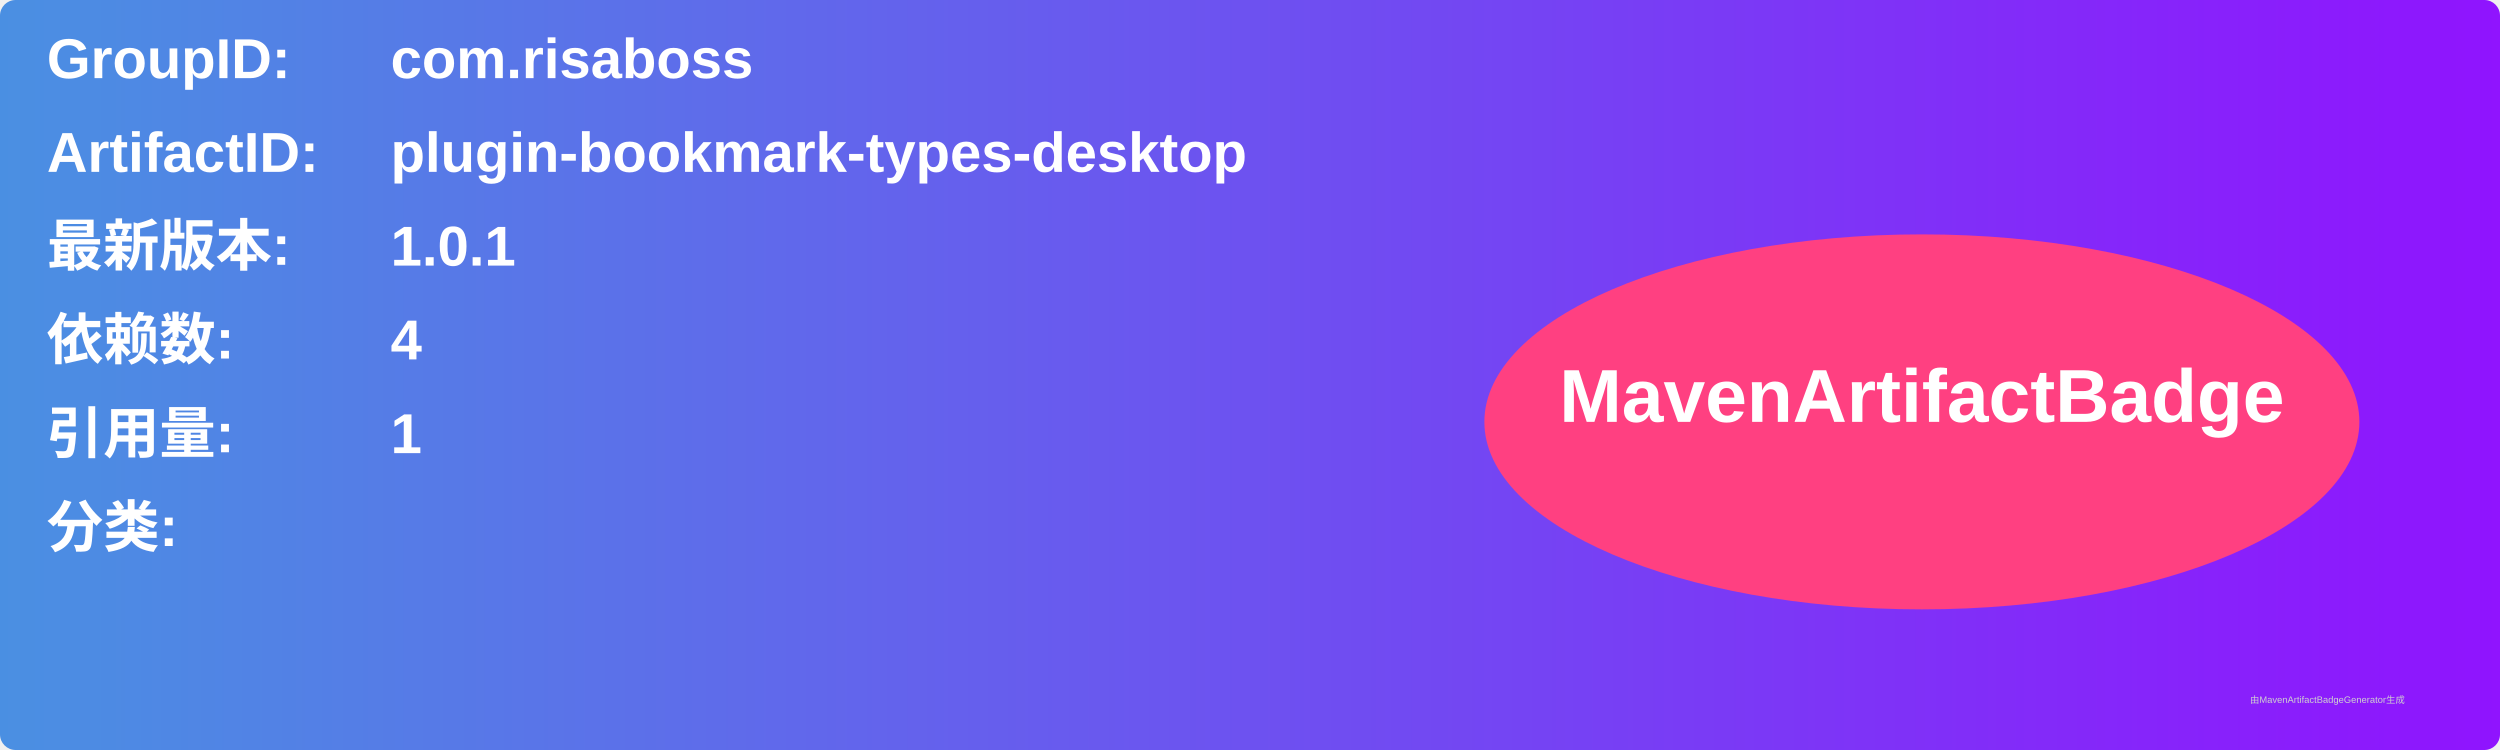
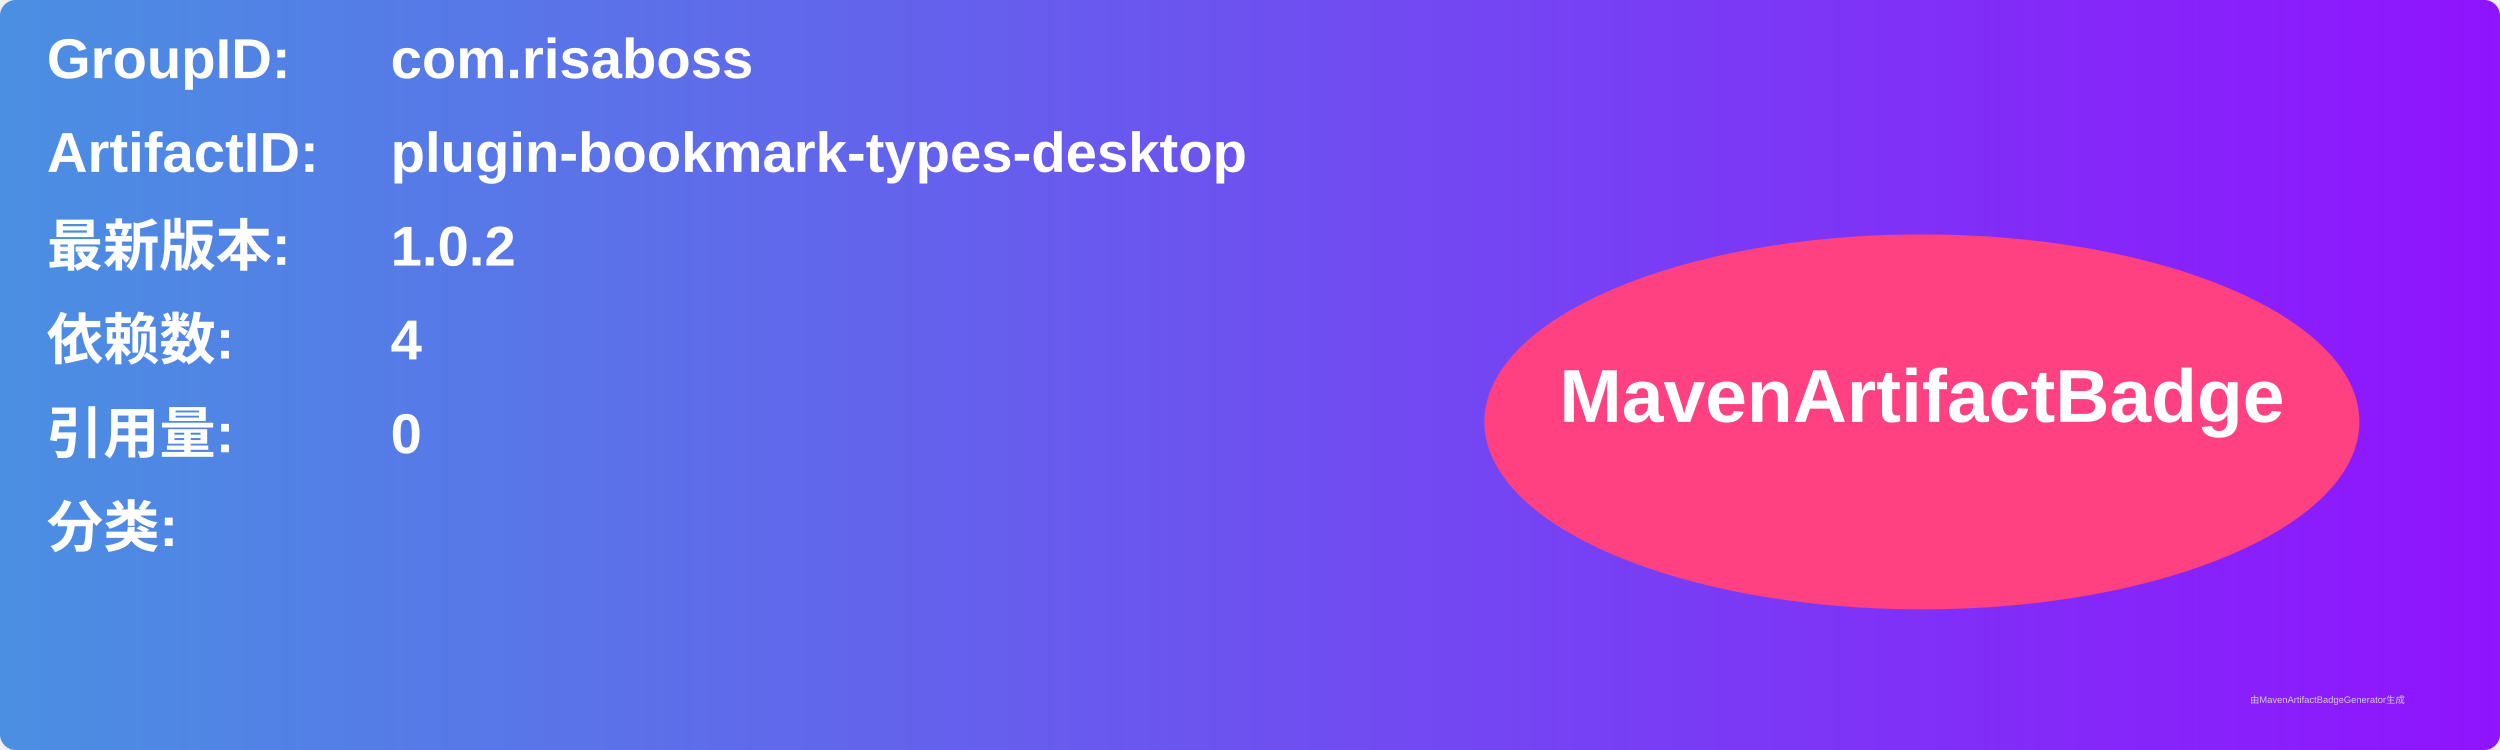
<svg xmlns="http://www.w3.org/2000/svg" width="800" height="240" viewBox="0 0 800 240">
  <linearGradient id="grad" x1="0%" y1="0%" x2="100%" y2="0%">
    <stop offset="0%" stop-color="#4a90e2" />
    <stop offset="100%" stop-color="#9013fe" />
  </linearGradient>
  <rect width="100%" height="100%" rx="5" ry="5" fill="url(#grad)" />
  <g transform="translate(15, 15)">
    <text x="0" y="10" font-family="Arial" font-size="18" fill="white" font-weight="bold" width="260">GroupID:</text>
    <text x="110" y="10" font-family="Arial" font-size="18" fill="white" font-weight="bold" width="460">com.risaboss</text>
    <text x="0" y="40" font-family="Arial" font-size="18" fill="white" font-weight="bold" width="260">ArtifactID:</text>
    <text x="110" y="40" font-family="Arial" font-size="18" fill="white" font-weight="bold" width="460">plugin-bookmark-types-desktop</text>
    <text x="0" y="70" font-family="Arial" font-size="18" fill="white" font-weight="bold">最新版本:</text>
    <text x="110" y="70" font-family="Arial" font-size="18" fill="white" font-weight="bold">
-       <tspan font-weight="bold">1.0.1</tspan>
+       <tspan font-weight="bold">1.0.2</tspan>
    </text>
    <text x="0" y="100" font-family="Arial" font-size="18" fill="white" font-weight="bold">依赖数: </text>
    <text x="110" y="100" font-family="Arial" font-size="18" fill="white">
      <tspan font-weight="bold">4</tspan>
    </text>
    <text x="0" y="130" font-family="Arial" font-size="18" fill="white" font-weight="bold">引用量: </text>
    <text x="110" y="130" font-family="Arial" font-size="18" fill="white">
-       <tspan font-weight="bold">1</tspan>
+       <tspan font-weight="bold">0</tspan>
    </text>
    <text x="0" y="160" font-family="Arial" font-size="18" fill="white" font-weight="bold">分类:</text>
    <text x="10" y="190" font-family="Arial" font-size="10" fill="white">
      <tspan font-weight="bold" />
    </text>
    <ellipse cx="600" cy="120" rx="140" ry="60" fill="#ff4081" />
    <text x="600" y="120" text-anchor="middle" font-family="Arial" font-size="24" fill="white" font-weight="bold">MavenArtifactBadge</text>
  </g>
  <text x="720" y="225" font-family="Arial" font-size="3" fill="#d0d0d0">由MavenArtifactBadgeGenerator生成</text>
</svg>
